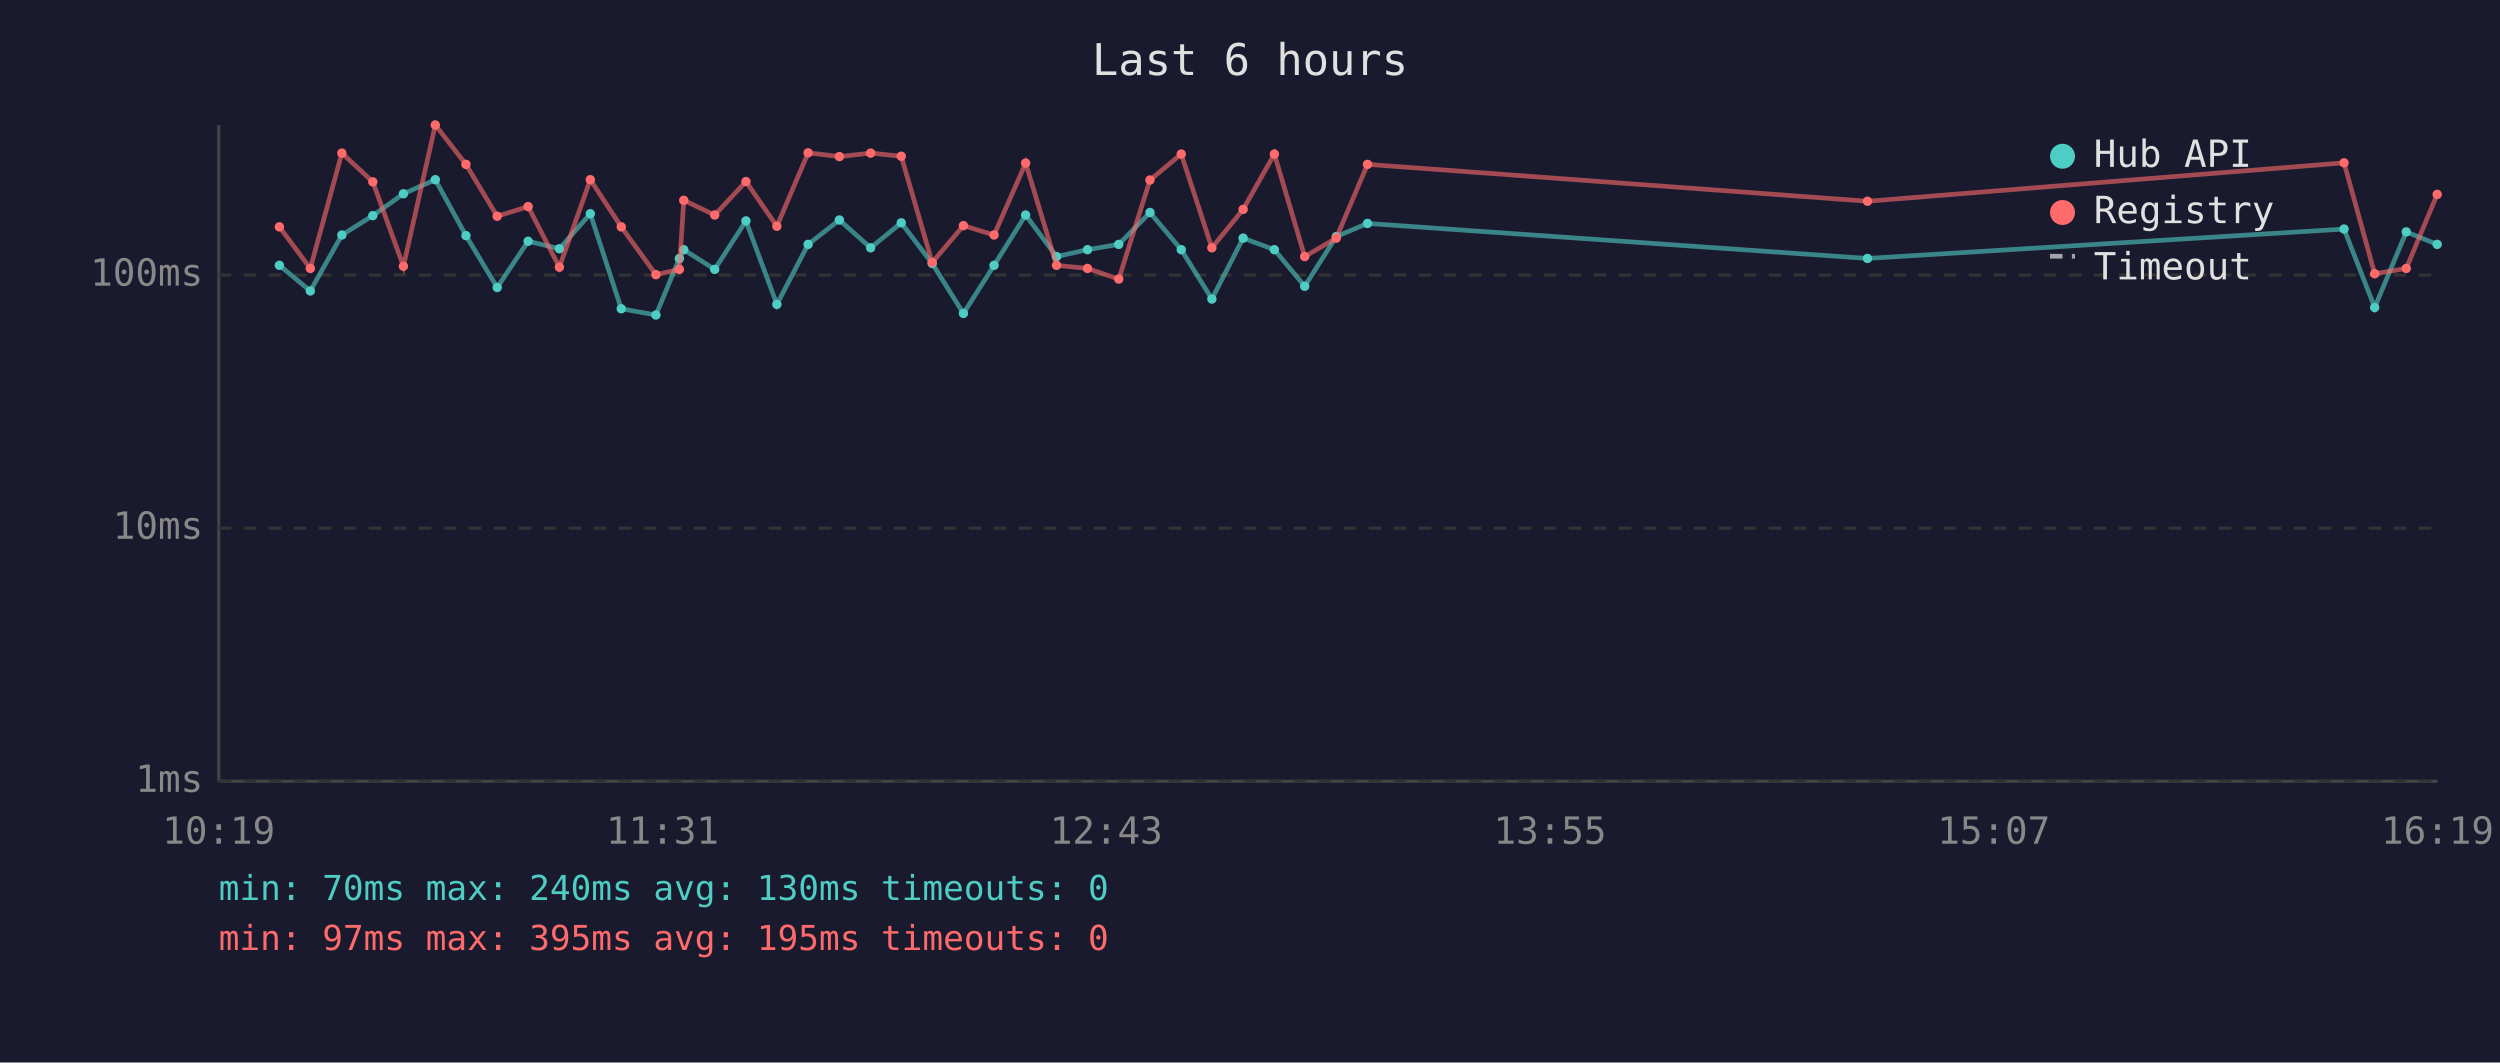
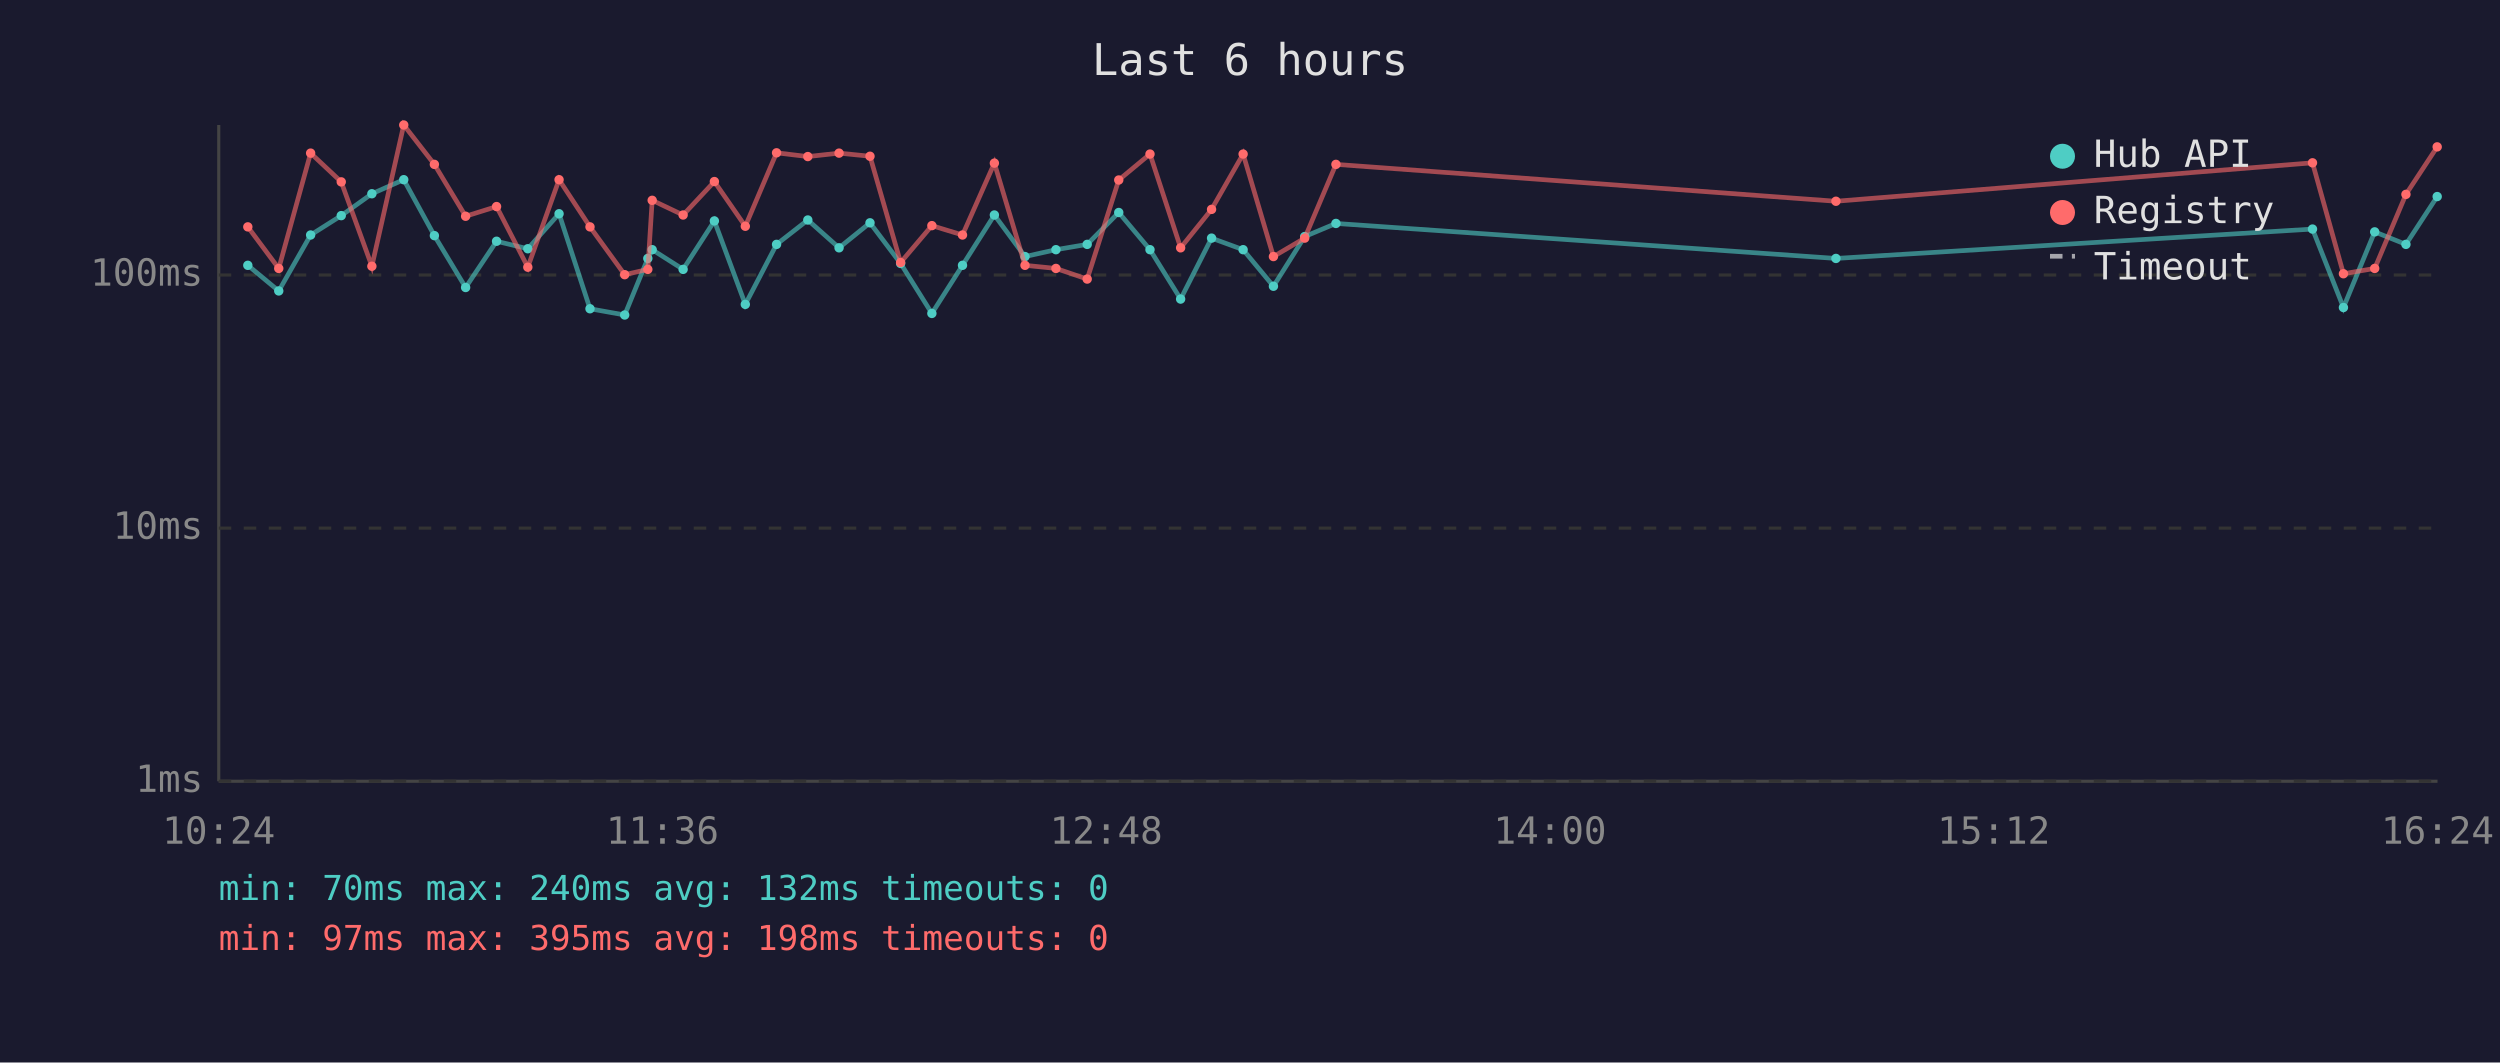
<svg xmlns="http://www.w3.org/2000/svg" viewBox="0 0 800 340" font-family="monospace" font-size="12">
  <rect width="800" height="340" fill="#1a1a2e" />
  <text x="400" y="24" fill="#e0e0e0" font-size="14" text-anchor="middle">Last 6 hours</text>
  <line x1="70" y1="40" x2="70" y2="250" stroke="#444" stroke-width="1" />
  <line x1="70" y1="250" x2="780" y2="250" stroke="#444" stroke-width="1" />
  <line x1="70" y1="250" x2="780" y2="250" stroke="#333" stroke-width="1" stroke-dasharray="4" />
  <text x="65" y="250" fill="#888" text-anchor="end" dominant-baseline="middle">1ms</text>
  <line x1="70" y1="169" x2="780" y2="169" stroke="#333" stroke-width="1" stroke-dasharray="4" />
  <text x="65" y="169" fill="#888" text-anchor="end" dominant-baseline="middle">10ms</text>
  <line x1="70" y1="88" x2="780" y2="88" stroke="#333" stroke-width="1" stroke-dasharray="4" />
  <text x="65" y="88" fill="#888" text-anchor="end" dominant-baseline="middle">100ms</text>
-   <text x="70" y="270" fill="#888" text-anchor="middle">10:19</text>
-   <text x="212" y="270" fill="#888" text-anchor="middle">11:31</text>
-   <text x="354" y="270" fill="#888" text-anchor="middle">12:43</text>
-   <text x="496" y="270" fill="#888" text-anchor="middle">13:55</text>
-   <text x="638" y="270" fill="#888" text-anchor="middle">15:07</text>
-   <text x="780" y="270" fill="#888" text-anchor="middle">16:19</text>
-   <polyline points="89.4,84.9 99.3,93.1 109.4,75.2 119.3,69.0 129.1,62.0 139.3,57.5 149.1,75.4 159.1,92.0 169.0,77.2 179.0,79.6 188.9,68.4 198.8,98.8 209.9,100.8 217.4,82.7 218.8,79.9 228.7,86.2 238.7,70.7 248.6,97.4 258.6,78.2 268.6,70.4 278.6,79.3 288.4,71.3 298.3,84.3 308.3,100.3 318.1,84.9 328.2,68.8 338.1,82.1 348.0,79.9 358.0,78.2 368.0,68.0 378.0,79.9 387.8,95.7 397.8,76.2 407.8,79.9 417.5,91.6 427.6,75.7 437.6,71.5 597.6,82.7 750.1,73.3 759.9,98.4 770.0,74.2 779.9,78.2" fill="none" stroke="#4ecdc4" stroke-width="1.5" opacity="0.6" />
-   <circle cx="89.4" cy="84.9" r="1.5" fill="#4ecdc4" />
-   <circle cx="99.3" cy="93.1" r="1.5" fill="#4ecdc4" />
-   <circle cx="109.4" cy="75.2" r="1.5" fill="#4ecdc4" />
-   <circle cx="119.3" cy="69.0" r="1.5" fill="#4ecdc4" />
-   <circle cx="129.1" cy="62.0" r="1.5" fill="#4ecdc4" />
-   <circle cx="139.3" cy="57.5" r="1.5" fill="#4ecdc4" />
-   <circle cx="149.1" cy="75.4" r="1.5" fill="#4ecdc4" />
-   <circle cx="159.1" cy="92.0" r="1.5" fill="#4ecdc4" />
-   <circle cx="169.0" cy="77.2" r="1.5" fill="#4ecdc4" />
-   <circle cx="179.0" cy="79.6" r="1.5" fill="#4ecdc4" />
-   <circle cx="188.9" cy="68.4" r="1.5" fill="#4ecdc4" />
-   <circle cx="198.8" cy="98.8" r="1.5" fill="#4ecdc4" />
-   <circle cx="209.9" cy="100.8" r="1.5" fill="#4ecdc4" />
-   <circle cx="217.4" cy="82.7" r="1.5" fill="#4ecdc4" />
-   <circle cx="218.8" cy="79.9" r="1.5" fill="#4ecdc4" />
-   <circle cx="228.7" cy="86.2" r="1.5" fill="#4ecdc4" />
-   <circle cx="238.7" cy="70.7" r="1.5" fill="#4ecdc4" />
-   <circle cx="248.6" cy="97.4" r="1.5" fill="#4ecdc4" />
-   <circle cx="258.6" cy="78.2" r="1.5" fill="#4ecdc4" />
-   <circle cx="268.6" cy="70.4" r="1.5" fill="#4ecdc4" />
-   <circle cx="278.6" cy="79.3" r="1.5" fill="#4ecdc4" />
-   <circle cx="288.4" cy="71.3" r="1.5" fill="#4ecdc4" />
-   <circle cx="298.3" cy="84.3" r="1.5" fill="#4ecdc4" />
-   <circle cx="308.3" cy="100.3" r="1.5" fill="#4ecdc4" />
-   <circle cx="318.1" cy="84.9" r="1.5" fill="#4ecdc4" />
-   <circle cx="328.2" cy="68.8" r="1.5" fill="#4ecdc4" />
-   <circle cx="338.1" cy="82.1" r="1.5" fill="#4ecdc4" />
-   <circle cx="348.0" cy="79.9" r="1.5" fill="#4ecdc4" />
-   <circle cx="358.0" cy="78.2" r="1.5" fill="#4ecdc4" />
-   <circle cx="368.0" cy="68.0" r="1.5" fill="#4ecdc4" />
-   <circle cx="378.0" cy="79.9" r="1.5" fill="#4ecdc4" />
-   <circle cx="387.8" cy="95.7" r="1.5" fill="#4ecdc4" />
-   <circle cx="397.8" cy="76.2" r="1.5" fill="#4ecdc4" />
-   <circle cx="407.8" cy="79.9" r="1.5" fill="#4ecdc4" />
-   <circle cx="417.5" cy="91.6" r="1.5" fill="#4ecdc4" />
-   <circle cx="427.6" cy="75.7" r="1.5" fill="#4ecdc4" />
-   <circle cx="437.6" cy="71.5" r="1.5" fill="#4ecdc4" />
-   <circle cx="597.6" cy="82.7" r="1.5" fill="#4ecdc4" />
-   <circle cx="750.1" cy="73.3" r="1.5" fill="#4ecdc4" />
-   <circle cx="759.9" cy="98.4" r="1.5" fill="#4ecdc4" />
-   <circle cx="770.0" cy="74.2" r="1.5" fill="#4ecdc4" />
-   <circle cx="779.9" cy="78.2" r="1.5" fill="#4ecdc4" />
-   <polyline points="89.4,72.6 99.3,85.9 109.4,49.0 119.3,58.2 129.1,85.2 139.3,40.0 149.1,52.6 159.1,69.2 169.0,66.1 179.0,85.5 188.9,57.5 198.8,72.6 209.9,87.9 217.4,86.2 218.8,64.1 228.7,68.8 238.7,58.1 248.6,72.4 258.6,48.9 268.6,50.1 278.6,49.0 288.4,50.0 298.3,84.0 308.3,72.2 318.1,75.2 328.2,52.2 338.1,84.9 348.0,85.9 358.0,89.3 368.0,57.6 378.0,49.3 387.8,79.3 397.8,67.0 407.8,49.3 417.5,82.1 427.6,76.2 437.6,52.6 597.6,64.4 750.1,52.1 759.9,87.6 770.0,85.9 779.9,62.2" fill="none" stroke="#ff6b6b" stroke-width="1.5" opacity="0.6" />
-   <circle cx="89.4" cy="72.6" r="1.5" fill="#ff6b6b" />
-   <circle cx="99.3" cy="85.9" r="1.5" fill="#ff6b6b" />
-   <circle cx="109.4" cy="49.0" r="1.5" fill="#ff6b6b" />
-   <circle cx="119.3" cy="58.2" r="1.5" fill="#ff6b6b" />
-   <circle cx="129.1" cy="85.2" r="1.5" fill="#ff6b6b" />
-   <circle cx="139.3" cy="40.0" r="1.5" fill="#ff6b6b" />
-   <circle cx="149.1" cy="52.6" r="1.5" fill="#ff6b6b" />
-   <circle cx="159.1" cy="69.2" r="1.5" fill="#ff6b6b" />
-   <circle cx="169.0" cy="66.1" r="1.5" fill="#ff6b6b" />
-   <circle cx="179.0" cy="85.5" r="1.5" fill="#ff6b6b" />
-   <circle cx="188.9" cy="57.5" r="1.5" fill="#ff6b6b" />
-   <circle cx="198.8" cy="72.6" r="1.5" fill="#ff6b6b" />
-   <circle cx="209.9" cy="87.9" r="1.5" fill="#ff6b6b" />
-   <circle cx="217.4" cy="86.2" r="1.5" fill="#ff6b6b" />
-   <circle cx="218.8" cy="64.1" r="1.5" fill="#ff6b6b" />
-   <circle cx="228.7" cy="68.8" r="1.5" fill="#ff6b6b" />
-   <circle cx="238.7" cy="58.1" r="1.5" fill="#ff6b6b" />
-   <circle cx="248.6" cy="72.4" r="1.5" fill="#ff6b6b" />
-   <circle cx="258.6" cy="48.9" r="1.5" fill="#ff6b6b" />
-   <circle cx="268.6" cy="50.1" r="1.5" fill="#ff6b6b" />
-   <circle cx="278.6" cy="49.0" r="1.5" fill="#ff6b6b" />
-   <circle cx="288.4" cy="50.0" r="1.5" fill="#ff6b6b" />
-   <circle cx="298.3" cy="84.0" r="1.5" fill="#ff6b6b" />
-   <circle cx="308.3" cy="72.2" r="1.5" fill="#ff6b6b" />
-   <circle cx="318.1" cy="75.2" r="1.5" fill="#ff6b6b" />
-   <circle cx="328.2" cy="52.2" r="1.5" fill="#ff6b6b" />
-   <circle cx="338.1" cy="84.9" r="1.5" fill="#ff6b6b" />
-   <circle cx="348.0" cy="85.9" r="1.5" fill="#ff6b6b" />
-   <circle cx="358.0" cy="89.3" r="1.5" fill="#ff6b6b" />
-   <circle cx="368.0" cy="57.6" r="1.5" fill="#ff6b6b" />
-   <circle cx="378.0" cy="49.3" r="1.5" fill="#ff6b6b" />
-   <circle cx="387.8" cy="79.3" r="1.5" fill="#ff6b6b" />
-   <circle cx="397.8" cy="67.0" r="1.5" fill="#ff6b6b" />
-   <circle cx="407.8" cy="49.3" r="1.5" fill="#ff6b6b" />
-   <circle cx="417.5" cy="82.1" r="1.5" fill="#ff6b6b" />
-   <circle cx="427.6" cy="76.2" r="1.5" fill="#ff6b6b" />
-   <circle cx="437.6" cy="52.6" r="1.5" fill="#ff6b6b" />
-   <circle cx="597.6" cy="64.4" r="1.5" fill="#ff6b6b" />
-   <circle cx="750.1" cy="52.1" r="1.5" fill="#ff6b6b" />
-   <circle cx="759.9" cy="87.6" r="1.5" fill="#ff6b6b" />
-   <circle cx="770.0" cy="85.9" r="1.5" fill="#ff6b6b" />
-   <circle cx="779.9" cy="62.2" r="1.5" fill="#ff6b6b" />
+   <text x="70" y="270" fill="#888" text-anchor="middle">10:24</text>
+   <text x="212" y="270" fill="#888" text-anchor="middle">11:36</text>
+   <text x="354" y="270" fill="#888" text-anchor="middle">12:48</text>
+   <text x="496" y="270" fill="#888" text-anchor="middle">14:00</text>
+   <text x="638" y="270" fill="#888" text-anchor="middle">15:12</text>
+   <text x="780" y="270" fill="#888" text-anchor="middle">16:24</text>
+   <polyline points="79.3,84.9 89.2,93.1 99.4,75.2 109.2,69.0 119.0,62.0 129.2,57.5 139.0,75.4 149.0,92.0 158.9,77.2 168.9,79.6 178.9,68.4 188.8,98.8 199.9,100.8 207.3,82.7 208.7,79.9 218.6,86.2 228.6,70.7 238.5,97.4 248.5,78.2 258.5,70.4 268.5,79.3 278.4,71.3 288.2,84.3 298.2,100.3 308.0,84.9 318.2,68.8 328.0,82.1 337.9,79.9 347.9,78.2 358.0,68.0 368.0,79.9 377.8,95.7 387.7,76.2 397.8,79.9 407.5,91.6 417.5,75.7 427.5,71.5 587.5,82.7 740.0,73.3 749.9,98.4 759.9,74.2 769.9,78.2 779.9,62.9" fill="none" stroke="#4ecdc4" stroke-width="1.5" opacity="0.6" />
+   <circle cx="79.3" cy="84.9" r="1.5" fill="#4ecdc4" />
+   <circle cx="89.2" cy="93.1" r="1.5" fill="#4ecdc4" />
+   <circle cx="99.4" cy="75.2" r="1.5" fill="#4ecdc4" />
+   <circle cx="109.2" cy="69.0" r="1.5" fill="#4ecdc4" />
+   <circle cx="119.0" cy="62.0" r="1.5" fill="#4ecdc4" />
+   <circle cx="129.2" cy="57.5" r="1.5" fill="#4ecdc4" />
+   <circle cx="139.0" cy="75.4" r="1.5" fill="#4ecdc4" />
+   <circle cx="149.0" cy="92.0" r="1.5" fill="#4ecdc4" />
+   <circle cx="158.9" cy="77.2" r="1.5" fill="#4ecdc4" />
+   <circle cx="168.9" cy="79.6" r="1.5" fill="#4ecdc4" />
+   <circle cx="178.9" cy="68.4" r="1.5" fill="#4ecdc4" />
+   <circle cx="188.8" cy="98.8" r="1.5" fill="#4ecdc4" />
+   <circle cx="199.9" cy="100.8" r="1.5" fill="#4ecdc4" />
+   <circle cx="207.3" cy="82.7" r="1.5" fill="#4ecdc4" />
+   <circle cx="208.7" cy="79.9" r="1.5" fill="#4ecdc4" />
+   <circle cx="218.6" cy="86.2" r="1.5" fill="#4ecdc4" />
+   <circle cx="228.6" cy="70.7" r="1.5" fill="#4ecdc4" />
+   <circle cx="238.5" cy="97.4" r="1.5" fill="#4ecdc4" />
+   <circle cx="248.5" cy="78.2" r="1.5" fill="#4ecdc4" />
+   <circle cx="258.5" cy="70.4" r="1.5" fill="#4ecdc4" />
+   <circle cx="268.5" cy="79.3" r="1.5" fill="#4ecdc4" />
+   <circle cx="278.4" cy="71.3" r="1.5" fill="#4ecdc4" />
+   <circle cx="288.2" cy="84.3" r="1.5" fill="#4ecdc4" />
+   <circle cx="298.2" cy="100.3" r="1.5" fill="#4ecdc4" />
+   <circle cx="308.0" cy="84.9" r="1.5" fill="#4ecdc4" />
+   <circle cx="318.2" cy="68.8" r="1.5" fill="#4ecdc4" />
+   <circle cx="328.0" cy="82.1" r="1.5" fill="#4ecdc4" />
+   <circle cx="337.9" cy="79.9" r="1.5" fill="#4ecdc4" />
+   <circle cx="347.9" cy="78.2" r="1.5" fill="#4ecdc4" />
+   <circle cx="358.0" cy="68.0" r="1.5" fill="#4ecdc4" />
+   <circle cx="368.0" cy="79.9" r="1.5" fill="#4ecdc4" />
+   <circle cx="377.8" cy="95.7" r="1.5" fill="#4ecdc4" />
+   <circle cx="387.7" cy="76.2" r="1.5" fill="#4ecdc4" />
+   <circle cx="397.8" cy="79.9" r="1.5" fill="#4ecdc4" />
+   <circle cx="407.5" cy="91.6" r="1.5" fill="#4ecdc4" />
+   <circle cx="417.5" cy="75.7" r="1.5" fill="#4ecdc4" />
+   <circle cx="427.5" cy="71.5" r="1.5" fill="#4ecdc4" />
+   <circle cx="587.5" cy="82.7" r="1.5" fill="#4ecdc4" />
+   <circle cx="740.0" cy="73.3" r="1.5" fill="#4ecdc4" />
+   <circle cx="749.9" cy="98.4" r="1.5" fill="#4ecdc4" />
+   <circle cx="759.9" cy="74.2" r="1.5" fill="#4ecdc4" />
+   <circle cx="769.9" cy="78.2" r="1.5" fill="#4ecdc4" />
+   <circle cx="779.9" cy="62.9" r="1.5" fill="#4ecdc4" />
+   <polyline points="79.3,72.6 89.2,85.9 99.4,49.0 109.2,58.2 119.0,85.2 129.2,40.0 139.0,52.6 149.0,69.2 158.9,66.1 168.9,85.5 178.9,57.5 188.8,72.6 199.9,87.9 207.3,86.2 208.7,64.1 218.6,68.8 228.6,58.1 238.5,72.4 248.5,48.9 258.5,50.1 268.5,49.0 278.4,50.0 288.2,84.0 298.2,72.2 308.0,75.2 318.2,52.2 328.0,84.9 337.9,85.9 347.9,89.3 358.0,57.6 368.0,49.3 377.8,79.3 387.7,67.0 397.8,49.3 407.5,82.1 417.5,76.2 427.5,52.6 587.5,64.4 740.0,52.1 749.9,87.6 759.9,85.9 769.9,62.2 779.9,47.0" fill="none" stroke="#ff6b6b" stroke-width="1.5" opacity="0.6" />
+   <circle cx="79.3" cy="72.6" r="1.5" fill="#ff6b6b" />
+   <circle cx="89.2" cy="85.9" r="1.5" fill="#ff6b6b" />
+   <circle cx="99.4" cy="49.0" r="1.5" fill="#ff6b6b" />
+   <circle cx="109.2" cy="58.2" r="1.5" fill="#ff6b6b" />
+   <circle cx="119.0" cy="85.2" r="1.5" fill="#ff6b6b" />
+   <circle cx="129.2" cy="40.0" r="1.5" fill="#ff6b6b" />
+   <circle cx="139.0" cy="52.6" r="1.5" fill="#ff6b6b" />
+   <circle cx="149.0" cy="69.2" r="1.5" fill="#ff6b6b" />
+   <circle cx="158.9" cy="66.1" r="1.5" fill="#ff6b6b" />
+   <circle cx="168.9" cy="85.5" r="1.5" fill="#ff6b6b" />
+   <circle cx="178.9" cy="57.5" r="1.5" fill="#ff6b6b" />
+   <circle cx="188.8" cy="72.6" r="1.5" fill="#ff6b6b" />
+   <circle cx="199.9" cy="87.9" r="1.5" fill="#ff6b6b" />
+   <circle cx="207.3" cy="86.2" r="1.5" fill="#ff6b6b" />
+   <circle cx="208.7" cy="64.1" r="1.5" fill="#ff6b6b" />
+   <circle cx="218.6" cy="68.8" r="1.5" fill="#ff6b6b" />
+   <circle cx="228.6" cy="58.1" r="1.5" fill="#ff6b6b" />
+   <circle cx="238.5" cy="72.4" r="1.5" fill="#ff6b6b" />
+   <circle cx="248.5" cy="48.9" r="1.5" fill="#ff6b6b" />
+   <circle cx="258.5" cy="50.1" r="1.5" fill="#ff6b6b" />
+   <circle cx="268.5" cy="49.0" r="1.5" fill="#ff6b6b" />
+   <circle cx="278.4" cy="50.0" r="1.5" fill="#ff6b6b" />
+   <circle cx="288.2" cy="84.0" r="1.5" fill="#ff6b6b" />
+   <circle cx="298.2" cy="72.2" r="1.5" fill="#ff6b6b" />
+   <circle cx="308.0" cy="75.2" r="1.5" fill="#ff6b6b" />
+   <circle cx="318.2" cy="52.2" r="1.5" fill="#ff6b6b" />
+   <circle cx="328.0" cy="84.9" r="1.5" fill="#ff6b6b" />
+   <circle cx="337.9" cy="85.9" r="1.5" fill="#ff6b6b" />
+   <circle cx="347.9" cy="89.3" r="1.5" fill="#ff6b6b" />
+   <circle cx="358.0" cy="57.6" r="1.5" fill="#ff6b6b" />
+   <circle cx="368.0" cy="49.3" r="1.5" fill="#ff6b6b" />
+   <circle cx="377.8" cy="79.3" r="1.5" fill="#ff6b6b" />
+   <circle cx="387.7" cy="67.0" r="1.5" fill="#ff6b6b" />
+   <circle cx="397.8" cy="49.3" r="1.5" fill="#ff6b6b" />
+   <circle cx="407.5" cy="82.1" r="1.5" fill="#ff6b6b" />
+   <circle cx="417.5" cy="76.2" r="1.5" fill="#ff6b6b" />
+   <circle cx="427.5" cy="52.6" r="1.5" fill="#ff6b6b" />
+   <circle cx="587.5" cy="64.4" r="1.5" fill="#ff6b6b" />
+   <circle cx="740.0" cy="52.1" r="1.5" fill="#ff6b6b" />
+   <circle cx="749.9" cy="87.6" r="1.5" fill="#ff6b6b" />
+   <circle cx="759.9" cy="85.9" r="1.5" fill="#ff6b6b" />
+   <circle cx="769.9" cy="62.2" r="1.5" fill="#ff6b6b" />
+   <circle cx="779.9" cy="47.0" r="1.5" fill="#ff6b6b" />
  <circle cx="660" cy="50" r="4" fill="#4ecdc4" />
  <text x="670" y="50" fill="#e0e0e0" dominant-baseline="middle">Hub API</text>
  <circle cx="660" cy="68" r="4" fill="#ff6b6b" />
  <text x="670" y="68" fill="#e0e0e0" dominant-baseline="middle">Registry</text>
  <line x1="656" y1="82" x2="664" y2="82" stroke="#e0e0e0" stroke-width="1.5" stroke-dasharray="4,3" opacity="0.7" />
  <text x="670" y="86" fill="#e0e0e0" dominant-baseline="middle">Timeout</text>
-   <text x="70" y="288" fill="#4ecdc4" font-size="11">min: 70ms  max: 240ms  avg: 130ms  timeouts: 0</text>
-   <text x="70" y="304" fill="#ff6b6b" font-size="11">min: 97ms  max: 395ms  avg: 195ms  timeouts: 0</text>
+   <text x="70" y="288" fill="#4ecdc4" font-size="11">min: 70ms  max: 240ms  avg: 132ms  timeouts: 0</text>
+   <text x="70" y="304" fill="#ff6b6b" font-size="11">min: 97ms  max: 395ms  avg: 198ms  timeouts: 0</text>
</svg>
